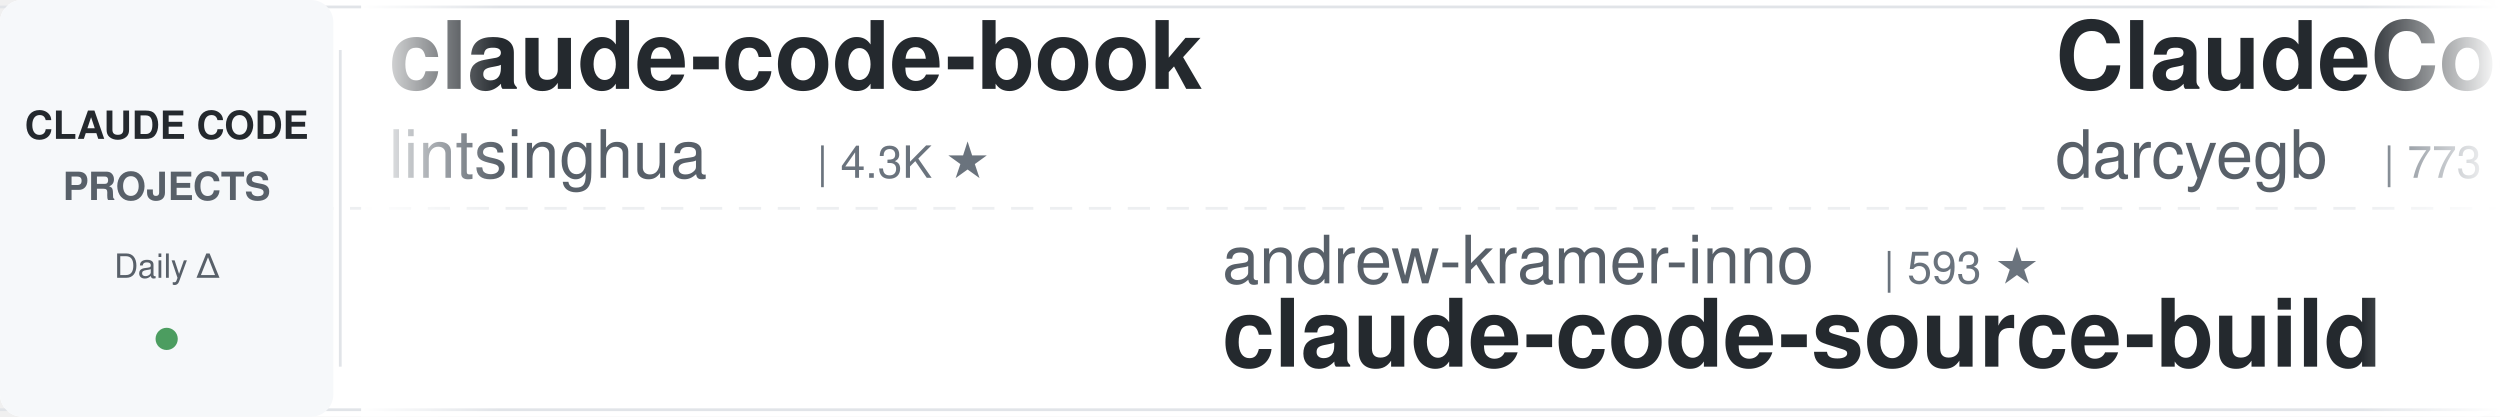
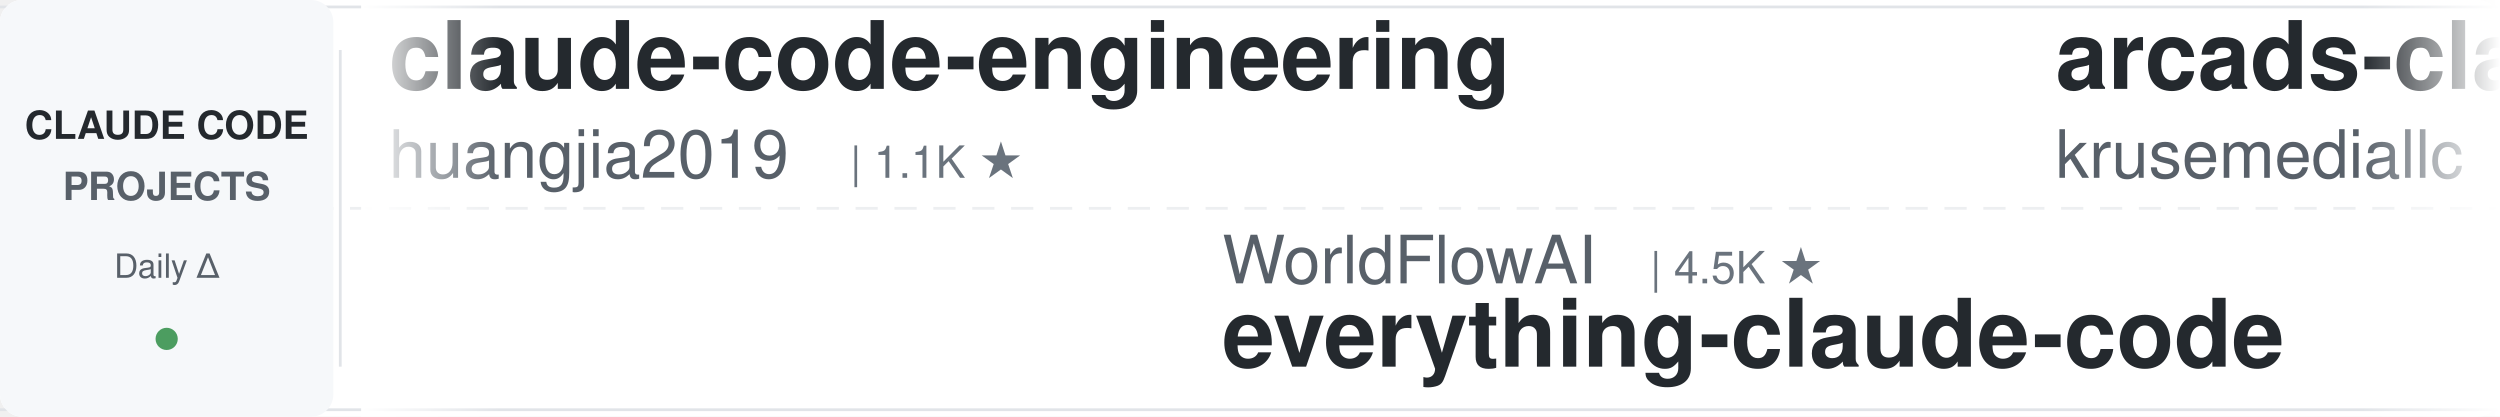
<svg xmlns="http://www.w3.org/2000/svg" width="900" height="150">
  <defs>
    <linearGradient id="leftFade" x1="0%" y1="0%" x2="100%" y2="0%">
      <stop offset="0%" style="stop-color:#ffffff;stop-opacity:1" />
      <stop offset="100%" style="stop-color:#ffffff;stop-opacity:0" />
    </linearGradient>
    <linearGradient id="rightFade" x1="0%" y1="0%" x2="100%" y2="0%">
      <stop offset="0%" style="stop-color:#ffffff;stop-opacity:0" />
      <stop offset="100%" style="stop-color:#ffffff;stop-opacity:1" />
    </linearGradient>
  </defs>
  <rect width="900" height="150" fill="#ffffff" rx="8" />
  <rect x="0" y="2" width="900" height="1" fill="#e1e4e8" />
  <rect x="0" y="147" width="900" height="1" fill="#e1e4e8" />
  <line x1="0" y1="75" x2="900" y2="75" stroke="#e1e4e8" stroke-width="1" stroke-dasharray="8 6" opacity="0.6" />
  <rect x="0" y="0" width="120" height="150" fill="#f6f8fa" rx="8" />
  <text x="60" y="50" font-family="-apple-system, BlinkMacSystemFont, 'Segoe UI', Helvetica, Arial, sans-serif" font-size="14" font-weight="600" fill="#24292e" text-anchor="middle">CLAUDE CODE</text>
  <text x="60" y="72" font-family="-apple-system, BlinkMacSystemFont, 'Segoe UI', Helvetica, Arial, sans-serif" font-size="14" font-weight="600" fill="#586069" text-anchor="middle">PROJECTS</text>
  <text x="60" y="100" font-family="-apple-system, BlinkMacSystemFont, 'Segoe UI', Helvetica, Arial, sans-serif" font-size="12" font-weight="500" fill="#586069" text-anchor="middle">Daily Δ</text>
  <circle cx="60" cy="122" r="4" fill="#22863a" opacity="0.8" />
  <rect x="122" y="18" width="1" height="114" fill="#e1e4e8" />
  <clipPath id="tickerClip">
    <rect x="130" y="0" width="770" height="150" />
  </clipPath>
  <g clip-path="url(#tickerClip)">
    <g id="tickerItems">
      <animateTransform attributeName="transform" attributeType="XML" type="translate" from="0 0" to="-3000 0" dur="54s" repeatCount="indefinite" />
      <g transform="translate(0, 0)">
-         <text x="140" y="32" font-family="-apple-system, BlinkMacSystemFont, 'Segoe UI', Helvetica, Arial, sans-serif" font-size="34" font-weight="600" fill="#24292e">claude-code-book</text>
-         <text x="140" y="64" font-family="-apple-system, BlinkMacSystemFont, 'Segoe UI', Helvetica, Arial, sans-serif" font-size="24" font-weight="400" fill="#586069">lintsinghua</text>
-         <text x="294" y="64" font-family="-apple-system, BlinkMacSystemFont, 'Segoe UI', Helvetica, Arial, sans-serif" font-size="16" font-weight="500" fill="#6a737d">| 4.3K ★</text>
+         <text x="140" y="32" font-family="-apple-system, BlinkMacSystemFont, 'Segoe UI', Helvetica, Arial, sans-serif" font-size="34" font-weight="600" fill="#24292e">claude-code-engineering</text>
+         <text x="140" y="64" font-family="-apple-system, BlinkMacSystemFont, 'Segoe UI', Helvetica, Arial, sans-serif" font-size="24" font-weight="400" fill="#586069">huangjia2019</text>
+         <text x="306" y="64" font-family="-apple-system, BlinkMacSystemFont, 'Segoe UI', Helvetica, Arial, sans-serif" font-size="16" font-weight="500" fill="#6a737d">| 1.1K ★</text>
      </g>
      <g transform="translate(300, 0)">
-         <text x="140" y="102" font-family="-apple-system, BlinkMacSystemFont, 'Segoe UI', Helvetica, Arial, sans-serif" font-size="24" font-weight="400" fill="#586069">andrew-kramer-inno</text>
-         <text x="378" y="102" font-family="-apple-system, BlinkMacSystemFont, 'Segoe UI', Helvetica, Arial, sans-serif" font-size="16" font-weight="500" fill="#6a737d">| 593 ★</text>
-         <text x="140" y="132" font-family="-apple-system, BlinkMacSystemFont, 'Segoe UI', Helvetica, Arial, sans-serif" font-size="34" font-weight="600" fill="#24292e">claude-code-source-build</text>
+         <text x="140" y="102" font-family="-apple-system, BlinkMacSystemFont, 'Segoe UI', Helvetica, Arial, sans-serif" font-size="24" font-weight="400" fill="#586069">WorldFlowAI</text>
+         <text x="294" y="102" font-family="-apple-system, BlinkMacSystemFont, 'Segoe UI', Helvetica, Arial, sans-serif" font-size="16" font-weight="500" fill="#6a737d">| 4.5K ★</text>
+         <text x="140" y="132" font-family="-apple-system, BlinkMacSystemFont, 'Segoe UI', Helvetica, Arial, sans-serif" font-size="34" font-weight="600" fill="#24292e">everything-claude-code</text>
      </g>
      <g transform="translate(600, 0)">
-         <text x="140" y="32" font-family="-apple-system, BlinkMacSystemFont, 'Segoe UI', Helvetica, Arial, sans-serif" font-size="34" font-weight="600" fill="#24292e">ClaudeCodeAgents</text>
-         <text x="140" y="64" font-family="-apple-system, BlinkMacSystemFont, 'Segoe UI', Helvetica, Arial, sans-serif" font-size="24" font-weight="400" fill="#586069">darcyegb</text>
-         <text x="258" y="64" font-family="-apple-system, BlinkMacSystemFont, 'Segoe UI', Helvetica, Arial, sans-serif" font-size="16" font-weight="500" fill="#6a737d">| 773 ★</text>
+         <text x="140" y="32" font-family="-apple-system, BlinkMacSystemFont, 'Segoe UI', Helvetica, Arial, sans-serif" font-size="34" font-weight="600" fill="#24292e">arcads-claude-code</text>
+         <text x="140" y="64" font-family="-apple-system, BlinkMacSystemFont, 'Segoe UI', Helvetica, Arial, sans-serif" font-size="24" font-weight="400" fill="#586069">krusemediallc</text>
+         <text x="318" y="64" font-family="-apple-system, BlinkMacSystemFont, 'Segoe UI', Helvetica, Arial, sans-serif" font-size="16" font-weight="500" fill="#6a737d">| 1.6K ★</text>
      </g>
      <g transform="translate(900, 0)">
-         <text x="140" y="102" font-family="-apple-system, BlinkMacSystemFont, 'Segoe UI', Helvetica, Arial, sans-serif" font-size="24" font-weight="400" fill="#586069">1rgs</text>
-         <text x="210" y="102" font-family="-apple-system, BlinkMacSystemFont, 'Segoe UI', Helvetica, Arial, sans-serif" font-size="16" font-weight="500" fill="#6a737d">| 3.8K ★</text>
-         <text x="140" y="132" font-family="-apple-system, BlinkMacSystemFont, 'Segoe UI', Helvetica, Arial, sans-serif" font-size="34" font-weight="600" fill="#24292e">claude-code-proxy</text>
+         <text x="140" y="102" font-family="-apple-system, BlinkMacSystemFont, 'Segoe UI', Helvetica, Arial, sans-serif" font-size="24" font-weight="400" fill="#586069">shanraisshan</text>
+         <text x="306" y="102" font-family="-apple-system, BlinkMacSystemFont, 'Segoe UI', Helvetica, Arial, sans-serif" font-size="16" font-weight="500" fill="#6a737d">| 67.4K ★</text>
+         <text x="140" y="132" font-family="-apple-system, BlinkMacSystemFont, 'Segoe UI', Helvetica, Arial, sans-serif" font-size="34" font-weight="600" fill="#24292e">claude-code-best-practic...</text>
      </g>
      <g transform="translate(1200, 0)">
-         <text x="140" y="32" font-family="-apple-system, BlinkMacSystemFont, 'Segoe UI', Helvetica, Arial, sans-serif" font-size="34" font-weight="600" fill="#24292e">Claude-Code-Game-Studios</text>
-         <text x="140" y="64" font-family="-apple-system, BlinkMacSystemFont, 'Segoe UI', Helvetica, Arial, sans-serif" font-size="24" font-weight="400" fill="#586069">Donchitos</text>
-         <text x="270" y="64" font-family="-apple-system, BlinkMacSystemFont, 'Segoe UI', Helvetica, Arial, sans-serif" font-size="16" font-weight="500" fill="#6a737d">| 26.2K ★</text>
+         <text x="140" y="32" font-family="-apple-system, BlinkMacSystemFont, 'Segoe UI', Helvetica, Arial, sans-serif" font-size="34" font-weight="600" fill="#24292e">claude_code_src</text>
+         <text x="140" y="64" font-family="-apple-system, BlinkMacSystemFont, 'Segoe UI', Helvetica, Arial, sans-serif" font-size="24" font-weight="400" fill="#586069">ponponon</text>
+         <text x="258" y="64" font-family="-apple-system, BlinkMacSystemFont, 'Segoe UI', Helvetica, Arial, sans-serif" font-size="16" font-weight="500" fill="#6a737d">| 2.3K ★</text>
      </g>
      <g transform="translate(1500, 0)">
-         <text x="140" y="102" font-family="-apple-system, BlinkMacSystemFont, 'Segoe UI', Helvetica, Arial, sans-serif" font-size="24" font-weight="400" fill="#586069">xu-xiang</text>
-         <text x="258" y="102" font-family="-apple-system, BlinkMacSystemFont, 'Segoe UI', Helvetica, Arial, sans-serif" font-size="16" font-weight="500" fill="#6a737d">| 2.0K ★</text>
-         <text x="140" y="132" font-family="-apple-system, BlinkMacSystemFont, 'Segoe UI', Helvetica, Arial, sans-serif" font-size="34" font-weight="600" fill="#24292e">everything-claude-code-z...</text>
+         <text x="140" y="102" font-family="-apple-system, BlinkMacSystemFont, 'Segoe UI', Helvetica, Arial, sans-serif" font-size="24" font-weight="400" fill="#586069">ccplugins</text>
+         <text x="270" y="102" font-family="-apple-system, BlinkMacSystemFont, 'Segoe UI', Helvetica, Arial, sans-serif" font-size="16" font-weight="500" fill="#6a737d">| 970 ★</text>
+         <text x="140" y="132" font-family="-apple-system, BlinkMacSystemFont, 'Segoe UI', Helvetica, Arial, sans-serif" font-size="34" font-weight="600" fill="#24292e">awesome-claude-code-plug...</text>
      </g>
      <g transform="translate(1800, 0)">
-         <text x="140" y="32" font-family="-apple-system, BlinkMacSystemFont, 'Segoe UI', Helvetica, Arial, sans-serif" font-size="34" font-weight="600" fill="#24292e">claude-code-system-promp...</text>
-         <text x="140" y="64" font-family="-apple-system, BlinkMacSystemFont, 'Segoe UI', Helvetica, Arial, sans-serif" font-size="24" font-weight="400" fill="#586069">Piebald-AI</text>
-         <text x="282" y="64" font-family="-apple-system, BlinkMacSystemFont, 'Segoe UI', Helvetica, Arial, sans-serif" font-size="16" font-weight="500" fill="#6a737d">| 12.9K ★</text>
+         <text x="140" y="32" font-family="-apple-system, BlinkMacSystemFont, 'Segoe UI', Helvetica, Arial, sans-serif" font-size="34" font-weight="600" fill="#24292e">claude-code-video-toolki...</text>
+         <text x="140" y="64" font-family="-apple-system, BlinkMacSystemFont, 'Segoe UI', Helvetica, Arial, sans-serif" font-size="24" font-weight="400" fill="#586069">digitalsamba</text>
+         <text x="306" y="64" font-family="-apple-system, BlinkMacSystemFont, 'Segoe UI', Helvetica, Arial, sans-serif" font-size="16" font-weight="500" fill="#6a737d">| 2.2K ★</text>
      </g>
      <g transform="translate(2100, 0)">
-         <text x="140" y="102" font-family="-apple-system, BlinkMacSystemFont, 'Segoe UI', Helvetica, Arial, sans-serif" font-size="24" font-weight="400" fill="#586069">repowise-dev</text>
-         <text x="306" y="102" font-family="-apple-system, BlinkMacSystemFont, 'Segoe UI', Helvetica, Arial, sans-serif" font-size="16" font-weight="500" fill="#6a737d">| 1.2K ★</text>
-         <text x="140" y="132" font-family="-apple-system, BlinkMacSystemFont, 'Segoe UI', Helvetica, Arial, sans-serif" font-size="34" font-weight="600" fill="#24292e">claude-code-prompts</text>
-       </g>
-       <g transform="translate(2400, 0)">
-         <text x="140" y="32" font-family="-apple-system, BlinkMacSystemFont, 'Segoe UI', Helvetica, Arial, sans-serif" font-size="34" font-weight="600" fill="#24292e">awesome-claude-code-suba...</text>
-         <text x="140" y="64" font-family="-apple-system, BlinkMacSystemFont, 'Segoe UI', Helvetica, Arial, sans-serif" font-size="24" font-weight="400" fill="#586069">VoltAgent</text>
-         <text x="270" y="64" font-family="-apple-system, BlinkMacSystemFont, 'Segoe UI', Helvetica, Arial, sans-serif" font-size="16" font-weight="500" fill="#6a737d">| 25.6K ★</text>
-       </g>
-       <g transform="translate(2700, 0)">
        <text x="140" y="102" font-family="-apple-system, BlinkMacSystemFont, 'Segoe UI', Helvetica, Arial, sans-serif" font-size="24" font-weight="400" fill="#586069">Njengah</text>
        <text x="246" y="102" font-family="-apple-system, BlinkMacSystemFont, 'Segoe UI', Helvetica, Arial, sans-serif" font-size="16" font-weight="500" fill="#6a737d">| 1.9K ★</text>
        <text x="140" y="132" font-family="-apple-system, BlinkMacSystemFont, 'Segoe UI', Helvetica, Arial, sans-serif" font-size="34" font-weight="600" fill="#24292e">claude-code-cheat-sheet</text>
      </g>
+       <g transform="translate(2400, 0)">
+         <text x="140" y="32" font-family="-apple-system, BlinkMacSystemFont, 'Segoe UI', Helvetica, Arial, sans-serif" font-size="34" font-weight="600" fill="#24292e">claude-code-hooks-master...</text>
+         <text x="140" y="64" font-family="-apple-system, BlinkMacSystemFont, 'Segoe UI', Helvetica, Arial, sans-serif" font-size="24" font-weight="400" fill="#586069">disler</text>
+         <text x="234" y="64" font-family="-apple-system, BlinkMacSystemFont, 'Segoe UI', Helvetica, Arial, sans-serif" font-size="16" font-weight="500" fill="#6a737d">| 3.9K ★</text>
+       </g>
+       <g transform="translate(2700, 0)">
+         <text x="140" y="102" font-family="-apple-system, BlinkMacSystemFont, 'Segoe UI', Helvetica, Arial, sans-serif" font-size="24" font-weight="400" fill="#586069">Chachamaru127</text>
+         <text x="318" y="102" font-family="-apple-system, BlinkMacSystemFont, 'Segoe UI', Helvetica, Arial, sans-serif" font-size="16" font-weight="500" fill="#6a737d">| 3.2K ★</text>
+         <text x="140" y="132" font-family="-apple-system, BlinkMacSystemFont, 'Segoe UI', Helvetica, Arial, sans-serif" font-size="34" font-weight="600" fill="#24292e">claude-code-harness</text>
+       </g>
      <g transform="translate(3000, 0)">
-         <text x="140" y="32" font-family="-apple-system, BlinkMacSystemFont, 'Segoe UI', Helvetica, Arial, sans-serif" font-size="34" font-weight="600" fill="#24292e">claude-code-book</text>
-         <text x="140" y="64" font-family="-apple-system, BlinkMacSystemFont, 'Segoe UI', Helvetica, Arial, sans-serif" font-size="24" font-weight="400" fill="#586069">lintsinghua</text>
-         <text x="294" y="64" font-family="-apple-system, BlinkMacSystemFont, 'Segoe UI', Helvetica, Arial, sans-serif" font-size="16" font-weight="500" fill="#6a737d">| 4.3K ★</text>
+         <text x="140" y="32" font-family="-apple-system, BlinkMacSystemFont, 'Segoe UI', Helvetica, Arial, sans-serif" font-size="34" font-weight="600" fill="#24292e">claude-code-engineering</text>
+         <text x="140" y="64" font-family="-apple-system, BlinkMacSystemFont, 'Segoe UI', Helvetica, Arial, sans-serif" font-size="24" font-weight="400" fill="#586069">huangjia2019</text>
+         <text x="306" y="64" font-family="-apple-system, BlinkMacSystemFont, 'Segoe UI', Helvetica, Arial, sans-serif" font-size="16" font-weight="500" fill="#6a737d">| 1.1K ★</text>
      </g>
      <g transform="translate(3300, 0)">
-         <text x="140" y="102" font-family="-apple-system, BlinkMacSystemFont, 'Segoe UI', Helvetica, Arial, sans-serif" font-size="24" font-weight="400" fill="#586069">andrew-kramer-inno</text>
-         <text x="378" y="102" font-family="-apple-system, BlinkMacSystemFont, 'Segoe UI', Helvetica, Arial, sans-serif" font-size="16" font-weight="500" fill="#6a737d">| 593 ★</text>
-         <text x="140" y="132" font-family="-apple-system, BlinkMacSystemFont, 'Segoe UI', Helvetica, Arial, sans-serif" font-size="34" font-weight="600" fill="#24292e">claude-code-source-build</text>
+         <text x="140" y="102" font-family="-apple-system, BlinkMacSystemFont, 'Segoe UI', Helvetica, Arial, sans-serif" font-size="24" font-weight="400" fill="#586069">WorldFlowAI</text>
+         <text x="294" y="102" font-family="-apple-system, BlinkMacSystemFont, 'Segoe UI', Helvetica, Arial, sans-serif" font-size="16" font-weight="500" fill="#6a737d">| 4.5K ★</text>
+         <text x="140" y="132" font-family="-apple-system, BlinkMacSystemFont, 'Segoe UI', Helvetica, Arial, sans-serif" font-size="34" font-weight="600" fill="#24292e">everything-claude-code</text>
      </g>
      <g transform="translate(3600, 0)">
-         <text x="140" y="32" font-family="-apple-system, BlinkMacSystemFont, 'Segoe UI', Helvetica, Arial, sans-serif" font-size="34" font-weight="600" fill="#24292e">ClaudeCodeAgents</text>
-         <text x="140" y="64" font-family="-apple-system, BlinkMacSystemFont, 'Segoe UI', Helvetica, Arial, sans-serif" font-size="24" font-weight="400" fill="#586069">darcyegb</text>
-         <text x="258" y="64" font-family="-apple-system, BlinkMacSystemFont, 'Segoe UI', Helvetica, Arial, sans-serif" font-size="16" font-weight="500" fill="#6a737d">| 773 ★</text>
+         <text x="140" y="32" font-family="-apple-system, BlinkMacSystemFont, 'Segoe UI', Helvetica, Arial, sans-serif" font-size="34" font-weight="600" fill="#24292e">arcads-claude-code</text>
+         <text x="140" y="64" font-family="-apple-system, BlinkMacSystemFont, 'Segoe UI', Helvetica, Arial, sans-serif" font-size="24" font-weight="400" fill="#586069">krusemediallc</text>
+         <text x="318" y="64" font-family="-apple-system, BlinkMacSystemFont, 'Segoe UI', Helvetica, Arial, sans-serif" font-size="16" font-weight="500" fill="#6a737d">| 1.6K ★</text>
      </g>
      <g transform="translate(3900, 0)">
-         <text x="140" y="102" font-family="-apple-system, BlinkMacSystemFont, 'Segoe UI', Helvetica, Arial, sans-serif" font-size="24" font-weight="400" fill="#586069">1rgs</text>
-         <text x="210" y="102" font-family="-apple-system, BlinkMacSystemFont, 'Segoe UI', Helvetica, Arial, sans-serif" font-size="16" font-weight="500" fill="#6a737d">| 3.8K ★</text>
-         <text x="140" y="132" font-family="-apple-system, BlinkMacSystemFont, 'Segoe UI', Helvetica, Arial, sans-serif" font-size="34" font-weight="600" fill="#24292e">claude-code-proxy</text>
+         <text x="140" y="102" font-family="-apple-system, BlinkMacSystemFont, 'Segoe UI', Helvetica, Arial, sans-serif" font-size="24" font-weight="400" fill="#586069">shanraisshan</text>
+         <text x="306" y="102" font-family="-apple-system, BlinkMacSystemFont, 'Segoe UI', Helvetica, Arial, sans-serif" font-size="16" font-weight="500" fill="#6a737d">| 67.4K ★</text>
+         <text x="140" y="132" font-family="-apple-system, BlinkMacSystemFont, 'Segoe UI', Helvetica, Arial, sans-serif" font-size="34" font-weight="600" fill="#24292e">claude-code-best-practic...</text>
      </g>
    </g>
  </g>
  <rect x="130" y="0" width="50" height="150" fill="url(#leftFade)" />
  <rect x="850" y="0" width="50" height="150" fill="url(#rightFade)" />
</svg>
